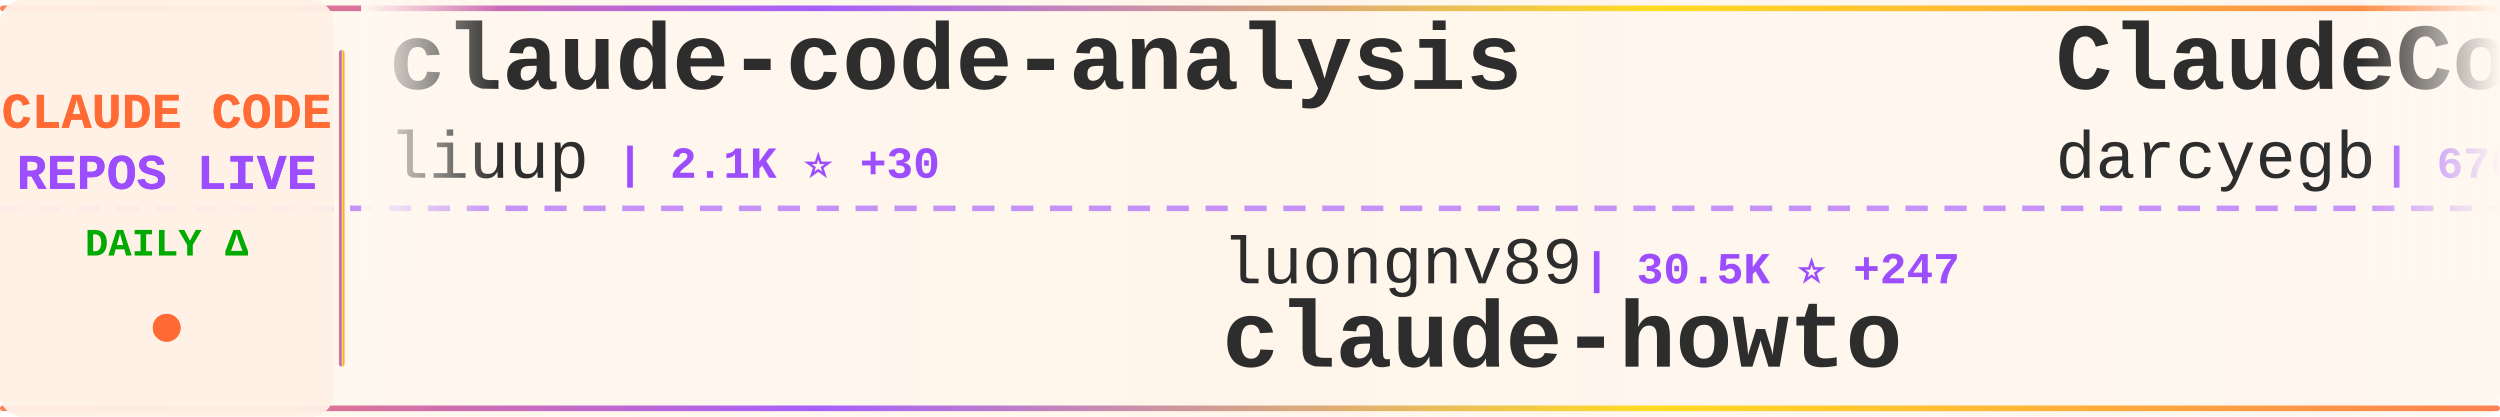
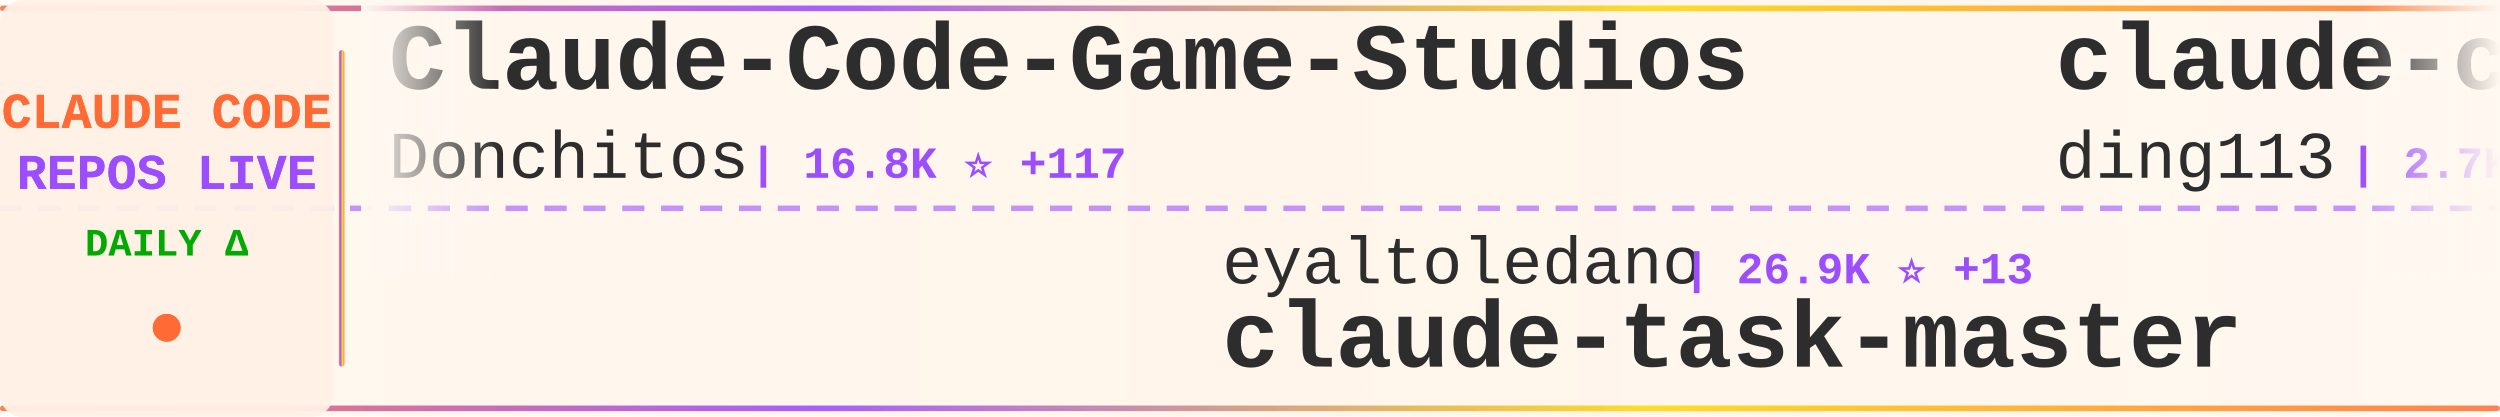
<svg xmlns="http://www.w3.org/2000/svg" width="900" height="150">
  <defs>
    <linearGradient id="tickerBg" x1="0%" y1="0%" x2="100%" y2="0%">
      <stop offset="0%" style="stop-color:#fff8f0;stop-opacity:0.98" />
      <stop offset="50%" style="stop-color:#fff5eb;stop-opacity:1" />
      <stop offset="100%" style="stop-color:#fff8f0;stop-opacity:0.98" />
    </linearGradient>
    <linearGradient id="borderGrad" x1="0%" y1="0%" x2="100%" y2="0%">
      <stop offset="0%" style="stop-color:#FF6B35;stop-opacity:0.85">
        <animate attributeName="stop-opacity" values="0.85;1;0.85" dur="2s" repeatCount="indefinite" />
      </stop>
      <stop offset="33%" style="stop-color:#9C4EFF;stop-opacity:0.9">
        <animate attributeName="stop-opacity" values="0.9;1;0.9" dur="2.2s" repeatCount="indefinite" />
      </stop>
      <stop offset="66%" style="stop-color:#FFD700;stop-opacity:0.85">
        <animate attributeName="stop-opacity" values="0.85;1;0.85" dur="1.8s" repeatCount="indefinite" />
      </stop>
      <stop offset="100%" style="stop-color:#FF6B35;stop-opacity:0.85">
        <animate attributeName="stop-opacity" values="0.85;1;0.85" dur="2s" repeatCount="indefinite" />
      </stop>
    </linearGradient>
    <filter id="textGlow">
      <feGaussianBlur stdDeviation="0.15" result="coloredBlur" />
      <feMerge>
        <feMergeNode in="coloredBlur" />
        <feMergeNode in="SourceGraphic" />
      </feMerge>
    </filter>
    <filter id="metricGlow">
      <feGaussianBlur stdDeviation="0.2" result="coloredBlur" />
      <feMerge>
        <feMergeNode in="coloredBlur" />
        <feMergeNode in="SourceGraphic" />
      </feMerge>
    </filter>
    <linearGradient id="leftFade" x1="0%" y1="0%" x2="100%" y2="0%">
      <stop offset="0%" style="stop-color:#fff8f0;stop-opacity:1" />
      <stop offset="100%" style="stop-color:#fff8f0;stop-opacity:0" />
    </linearGradient>
    <linearGradient id="rightFade" x1="0%" y1="0%" x2="100%" y2="0%">
      <stop offset="0%" style="stop-color:#fff8f0;stop-opacity:0" />
      <stop offset="100%" style="stop-color:#fff8f0;stop-opacity:1" />
    </linearGradient>
  </defs>
  <rect width="900" height="150" fill="url(#tickerBg)" rx="8" />
  <rect x="0" y="2" width="900" height="2" fill="url(#borderGrad)" rx="1" />
  <rect x="0" y="146" width="900" height="2" fill="url(#borderGrad)" rx="1" />
  <line x1="0" y1="75" x2="900" y2="75" stroke="#9C4EFF" stroke-width="2" stroke-dasharray="8 6" opacity="0.6" />
  <rect x="0" y="0" width="120" height="150" fill="#fff0e6" opacity="0.95" rx="8" />
  <text x="60" y="46" font-family="'Courier New', monospace" font-size="18" font-weight="bold" fill="#FF6B35" text-anchor="middle" filter="url(#textGlow)">
    CLAUDE CODE
  </text>
  <text x="60" y="68" font-family="'Courier New', monospace" font-size="18" font-weight="bold" fill="#9C4EFF" text-anchor="middle" filter="url(#textGlow)">
    REPOS LIVE
  </text>
  <text x="60" y="92" font-family="'Courier New', monospace" font-size="14" font-weight="bold" fill="#00aa00" text-anchor="middle">
    DAILY Δ
  </text>
  <circle cx="60" cy="118" r="5" fill="#FF6B35" filter="url(#metricGlow)">
    <animate attributeName="r" values="4;6;4" dur="1.5s" repeatCount="indefinite" />
    <animate attributeName="opacity" values="0.6;1;0.6" dur="1.5s" repeatCount="indefinite" />
  </circle>
  <rect x="122" y="18" width="2" height="114" fill="url(#borderGrad)" rx="1" />
  <clipPath id="tickerClip">
    <rect x="130" y="0" width="770" height="150" />
  </clipPath>
  <g clip-path="url(#tickerClip)">
    <g id="tickerItems">
      <animateTransform attributeName="transform" attributeType="XML" type="translate" from="0 0" to="-3000 0" dur="54s" repeatCount="indefinite" />
      <g transform="translate(0, 0)">
-         <text x="140" y="32" font-family="'Courier New', monospace" font-size="34" font-weight="bold" fill="#2d2d2d">claude-code-analysis</text>
-         <text x="140" y="64" font-family="'Courier New', monospace" font-size="24" font-weight="normal" fill="#2d2d2d" opacity="1.0">liuup</text>
-         <text x="222" y="64" font-family="'Courier New', monospace" font-size="16" font-weight="bold" fill="#9C4EFF"> | 2.1K ⭐ +30</text>
+         <text x="140" y="32" font-family="'Courier New', monospace" font-size="34" font-weight="bold" fill="#2d2d2d">Claude-Code-Game-Studios</text>
+         <text x="140" y="64" font-family="'Courier New', monospace" font-size="24" font-weight="normal" fill="#2d2d2d" opacity="1.0">Donchitos</text>
+         <text x="270" y="64" font-family="'Courier New', monospace" font-size="16" font-weight="bold" fill="#9C4EFF"> | 16.8K ⭐ +117</text>
      </g>
      <g transform="translate(300, 0)">
-         <text x="140" y="102" font-family="'Courier New', monospace" font-size="24" font-weight="normal" fill="#2d2d2d" opacity="1.0">luongnv89</text>
-         <text x="270" y="102" font-family="'Courier New', monospace" font-size="16" font-weight="bold" fill="#9C4EFF"> | 30.5K ⭐ +247</text>
-         <text x="140" y="132" font-family="'Courier New', monospace" font-size="34" font-weight="bold" fill="#2d2d2d">claude-howto</text>
+         <text x="140" y="102" font-family="'Courier New', monospace" font-size="24" font-weight="normal" fill="#2d2d2d" opacity="1.0">eyaltoledano</text>
+         <text x="306" y="102" font-family="'Courier New', monospace" font-size="16" font-weight="bold" fill="#9C4EFF"> | 26.9K ⭐ +13</text>
+         <text x="140" y="132" font-family="'Courier New', monospace" font-size="34" font-weight="bold" fill="#2d2d2d">claude-task-master</text>
      </g>
      <g transform="translate(600, 0)">
-         <text x="140" y="32" font-family="'Courier New', monospace" font-size="34" font-weight="bold" fill="#2d2d2d">ClaudeCodeAgents</text>
-         <text x="140" y="64" font-family="'Courier New', monospace" font-size="24" font-weight="normal" fill="#2d2d2d" opacity="1.0">darcyegb</text>
-         <text x="258" y="64" font-family="'Courier New', monospace" font-size="16" font-weight="bold" fill="#9C4EFF"> | 676 ⭐</text>
+         <text x="140" y="32" font-family="'Courier New', monospace" font-size="34" font-weight="bold" fill="#2d2d2d">claude-code-hub</text>
+         <text x="140" y="64" font-family="'Courier New', monospace" font-size="24" font-weight="normal" fill="#2d2d2d" opacity="1.0">ding113</text>
+         <text x="246" y="64" font-family="'Courier New', monospace" font-size="16" font-weight="bold" fill="#9C4EFF"> | 2.7K ⭐ +17</text>
      </g>
      <g transform="translate(900, 0)">
-         <text x="140" y="102" font-family="'Courier New', monospace" font-size="24" font-weight="normal" fill="#2d2d2d" opacity="1.0">siteboon</text>
-         <text x="258" y="102" font-family="'Courier New', monospace" font-size="16" font-weight="bold" fill="#9C4EFF"> | 10.4K ⭐ +51</text>
-         <text x="140" y="132" font-family="'Courier New', monospace" font-size="34" font-weight="bold" fill="#2d2d2d">claudecodeui</text>
+         <text x="140" y="102" font-family="'Courier New', monospace" font-size="24" font-weight="normal" fill="#2d2d2d" opacity="1.0">anthropics</text>
+         <text x="282" y="102" font-family="'Courier New', monospace" font-size="16" font-weight="bold" fill="#9C4EFF"> | 4.5K ⭐ +16</text>
+         <text x="140" y="132" font-family="'Courier New', monospace" font-size="34" font-weight="bold" fill="#2d2d2d">claude-code-security-rev...</text>
      </g>
      <g transform="translate(1200, 0)">
-         <text x="140" y="32" font-family="'Courier New', monospace" font-size="34" font-weight="bold" fill="#2d2d2d">ralph</text>
-         <text x="140" y="64" font-family="'Courier New', monospace" font-size="24" font-weight="normal" fill="#2d2d2d" opacity="1.0">snarktank</text>
-         <text x="270" y="64" font-family="'Courier New', monospace" font-size="16" font-weight="bold" fill="#9C4EFF"> | 18.2K ⭐ +73</text>
+         <text x="140" y="32" font-family="'Courier New', monospace" font-size="34" font-weight="bold" fill="#2d2d2d">claude-code-spec-workflo...</text>
+         <text x="140" y="64" font-family="'Courier New', monospace" font-size="24" font-weight="normal" fill="#2d2d2d" opacity="1.0">Pimzino</text>
+         <text x="246" y="64" font-family="'Courier New', monospace" font-size="16" font-weight="bold" fill="#9C4EFF"> | 3.7K ⭐ +3</text>
      </g>
      <g transform="translate(1500, 0)">
-         <text x="140" y="102" font-family="'Courier New', monospace" font-size="24" font-weight="normal" fill="#2d2d2d" opacity="1.0">zebbern</text>
-         <text x="246" y="102" font-family="'Courier New', monospace" font-size="16" font-weight="bold" fill="#9C4EFF"> | 4.1K ⭐ +6</text>
-         <text x="140" y="132" font-family="'Courier New', monospace" font-size="34" font-weight="bold" fill="#2d2d2d">claude-code-guide</text>
+         <text x="140" y="102" font-family="'Courier New', monospace" font-size="24" font-weight="normal" fill="#2d2d2d" opacity="1.0">affaan-m</text>
+         <text x="258" y="102" font-family="'Courier New', monospace" font-size="16" font-weight="bold" fill="#9C4EFF"> | 171.0K ⭐ +745</text>
+         <text x="140" y="132" font-family="'Courier New', monospace" font-size="34" font-weight="bold" fill="#2d2d2d">everything-claude-code</text>
      </g>
      <g transform="translate(1800, 0)">
-         <text x="140" y="32" font-family="'Courier New', monospace" font-size="34" font-weight="bold" fill="#2d2d2d">claude-code-showcase</text>
-         <text x="140" y="64" font-family="'Courier New', monospace" font-size="24" font-weight="normal" fill="#2d2d2d" opacity="1.0">ChrisWiles</text>
-         <text x="282" y="64" font-family="'Courier New', monospace" font-size="16" font-weight="bold" fill="#9C4EFF"> | 5.9K ⭐ +4</text>
+         <text x="140" y="32" font-family="'Courier New', monospace" font-size="34" font-weight="bold" fill="#2d2d2d">claude-code-hooks-master...</text>
+         <text x="140" y="64" font-family="'Courier New', monospace" font-size="24" font-weight="normal" fill="#2d2d2d" opacity="1.0">disler</text>
+         <text x="234" y="64" font-family="'Courier New', monospace" font-size="16" font-weight="bold" fill="#9C4EFF"> | 3.6K ⭐ +8</text>
      </g>
      <g transform="translate(2100, 0)">
-         <text x="140" y="102" font-family="'Courier New', monospace" font-size="24" font-weight="normal" fill="#2d2d2d" opacity="1.0">ghuntley</text>
-         <text x="258" y="102" font-family="'Courier New', monospace" font-size="16" font-weight="bold" fill="#9C4EFF"> | 973 ⭐</text>
-         <text x="140" y="132" font-family="'Courier New', monospace" font-size="34" font-weight="bold" fill="#2d2d2d">claude-code-source-code-...</text>
+         <text x="140" y="102" font-family="'Courier New', monospace" font-size="24" font-weight="normal" fill="#2d2d2d" opacity="1.0">Hyper66666</text>
+         <text x="282" y="102" font-family="'Courier New', monospace" font-size="16" font-weight="bold" fill="#9C4EFF"> | 212 ⭐</text>
+         <text x="140" y="132" font-family="'Courier New', monospace" font-size="34" font-weight="bold" fill="#2d2d2d">claude-code-sourcemap</text>
      </g>
      <g transform="translate(2400, 0)">
-         <text x="140" y="32" font-family="'Courier New', monospace" font-size="34" font-weight="bold" fill="#2d2d2d">claude-coder</text>
-         <text x="140" y="64" font-family="'Courier New', monospace" font-size="24" font-weight="normal" fill="#2d2d2d" opacity="1.0">kodu-ai</text>
-         <text x="246" y="64" font-family="'Courier New', monospace" font-size="16" font-weight="bold" fill="#9C4EFF"> | 5.3K ⭐ +1</text>
+         <text x="140" y="32" font-family="'Courier New', monospace" font-size="34" font-weight="bold" fill="#2d2d2d">claude-code-webui</text>
+         <text x="140" y="64" font-family="'Courier New', monospace" font-size="24" font-weight="normal" fill="#2d2d2d" opacity="1.0">sugyan</text>
+         <text x="234" y="64" font-family="'Courier New', monospace" font-size="16" font-weight="bold" fill="#9C4EFF"> | 1.1K ⭐ +5</text>
      </g>
      <g transform="translate(2700, 0)">
-         <text x="140" y="102" font-family="'Courier New', monospace" font-size="24" font-weight="normal" fill="#2d2d2d" opacity="1.0">Yeachan-Heo</text>
-         <text x="294" y="102" font-family="'Courier New', monospace" font-size="16" font-weight="bold" fill="#9C4EFF"> | 32.1K ⭐ +153</text>
-         <text x="140" y="132" font-family="'Courier New', monospace" font-size="34" font-weight="bold" fill="#2d2d2d">oh-my-claudecode</text>
+         <text x="140" y="102" font-family="'Courier New', monospace" font-size="24" font-weight="normal" fill="#2d2d2d" opacity="1.0">davila7</text>
+         <text x="246" y="102" font-family="'Courier New', monospace" font-size="16" font-weight="bold" fill="#9C4EFF"> | 26.5K ⭐ +75</text>
+         <text x="140" y="132" font-family="'Courier New', monospace" font-size="34" font-weight="bold" fill="#2d2d2d">claude-code-templates</text>
      </g>
      <g transform="translate(3000, 0)">
-         <text x="140" y="32" font-family="'Courier New', monospace" font-size="34" font-weight="bold" fill="#2d2d2d">claude-code-analysis</text>
-         <text x="140" y="64" font-family="'Courier New', monospace" font-size="24" font-weight="normal" fill="#2d2d2d" opacity="1.0">liuup</text>
-         <text x="222" y="64" font-family="'Courier New', monospace" font-size="16" font-weight="bold" fill="#9C4EFF"> | 2.1K ⭐ +30</text>
+         <text x="140" y="32" font-family="'Courier New', monospace" font-size="34" font-weight="bold" fill="#2d2d2d">Claude-Code-Game-Studios</text>
+         <text x="140" y="64" font-family="'Courier New', monospace" font-size="24" font-weight="normal" fill="#2d2d2d" opacity="1.0">Donchitos</text>
+         <text x="270" y="64" font-family="'Courier New', monospace" font-size="16" font-weight="bold" fill="#9C4EFF"> | 16.8K ⭐ +117</text>
      </g>
      <g transform="translate(3300, 0)">
-         <text x="140" y="102" font-family="'Courier New', monospace" font-size="24" font-weight="normal" fill="#2d2d2d" opacity="1.0">luongnv89</text>
-         <text x="270" y="102" font-family="'Courier New', monospace" font-size="16" font-weight="bold" fill="#9C4EFF"> | 30.5K ⭐ +247</text>
-         <text x="140" y="132" font-family="'Courier New', monospace" font-size="34" font-weight="bold" fill="#2d2d2d">claude-howto</text>
+         <text x="140" y="102" font-family="'Courier New', monospace" font-size="24" font-weight="normal" fill="#2d2d2d" opacity="1.0">eyaltoledano</text>
+         <text x="306" y="102" font-family="'Courier New', monospace" font-size="16" font-weight="bold" fill="#9C4EFF"> | 26.9K ⭐ +13</text>
+         <text x="140" y="132" font-family="'Courier New', monospace" font-size="34" font-weight="bold" fill="#2d2d2d">claude-task-master</text>
      </g>
      <g transform="translate(3600, 0)">
-         <text x="140" y="32" font-family="'Courier New', monospace" font-size="34" font-weight="bold" fill="#2d2d2d">ClaudeCodeAgents</text>
-         <text x="140" y="64" font-family="'Courier New', monospace" font-size="24" font-weight="normal" fill="#2d2d2d" opacity="1.0">darcyegb</text>
-         <text x="258" y="64" font-family="'Courier New', monospace" font-size="16" font-weight="bold" fill="#9C4EFF"> | 676 ⭐</text>
+         <text x="140" y="32" font-family="'Courier New', monospace" font-size="34" font-weight="bold" fill="#2d2d2d">claude-code-hub</text>
+         <text x="140" y="64" font-family="'Courier New', monospace" font-size="24" font-weight="normal" fill="#2d2d2d" opacity="1.0">ding113</text>
+         <text x="246" y="64" font-family="'Courier New', monospace" font-size="16" font-weight="bold" fill="#9C4EFF"> | 2.7K ⭐ +17</text>
      </g>
      <g transform="translate(3900, 0)">
-         <text x="140" y="102" font-family="'Courier New', monospace" font-size="24" font-weight="normal" fill="#2d2d2d" opacity="1.0">siteboon</text>
-         <text x="258" y="102" font-family="'Courier New', monospace" font-size="16" font-weight="bold" fill="#9C4EFF"> | 10.4K ⭐ +51</text>
-         <text x="140" y="132" font-family="'Courier New', monospace" font-size="34" font-weight="bold" fill="#2d2d2d">claudecodeui</text>
+         <text x="140" y="102" font-family="'Courier New', monospace" font-size="24" font-weight="normal" fill="#2d2d2d" opacity="1.0">anthropics</text>
+         <text x="282" y="102" font-family="'Courier New', monospace" font-size="16" font-weight="bold" fill="#9C4EFF"> | 4.5K ⭐ +16</text>
+         <text x="140" y="132" font-family="'Courier New', monospace" font-size="34" font-weight="bold" fill="#2d2d2d">claude-code-security-rev...</text>
      </g>
    </g>
  </g>
  <rect x="130" y="0" width="50" height="100" fill="url(#leftFade)" />
  <rect x="850" y="0" width="50" height="100" fill="url(#rightFade)" />
</svg>
